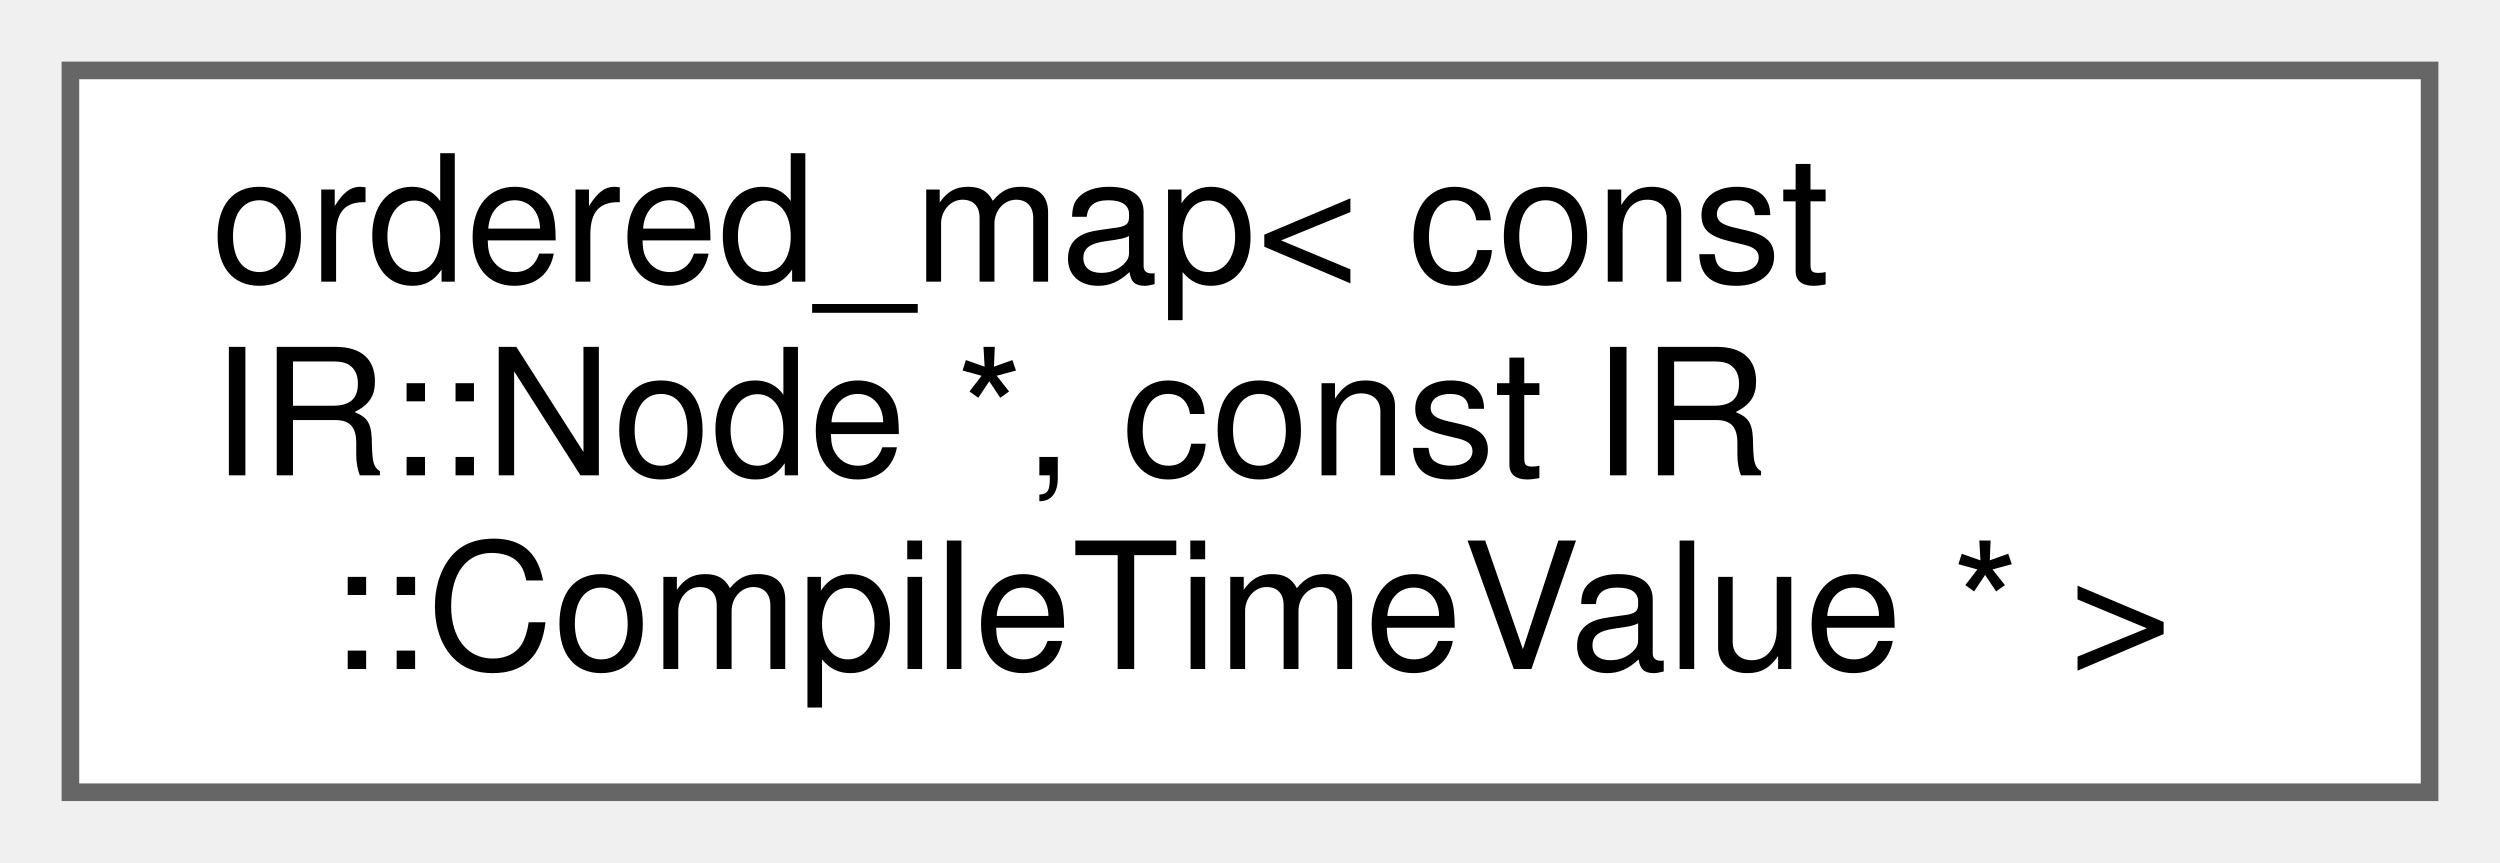
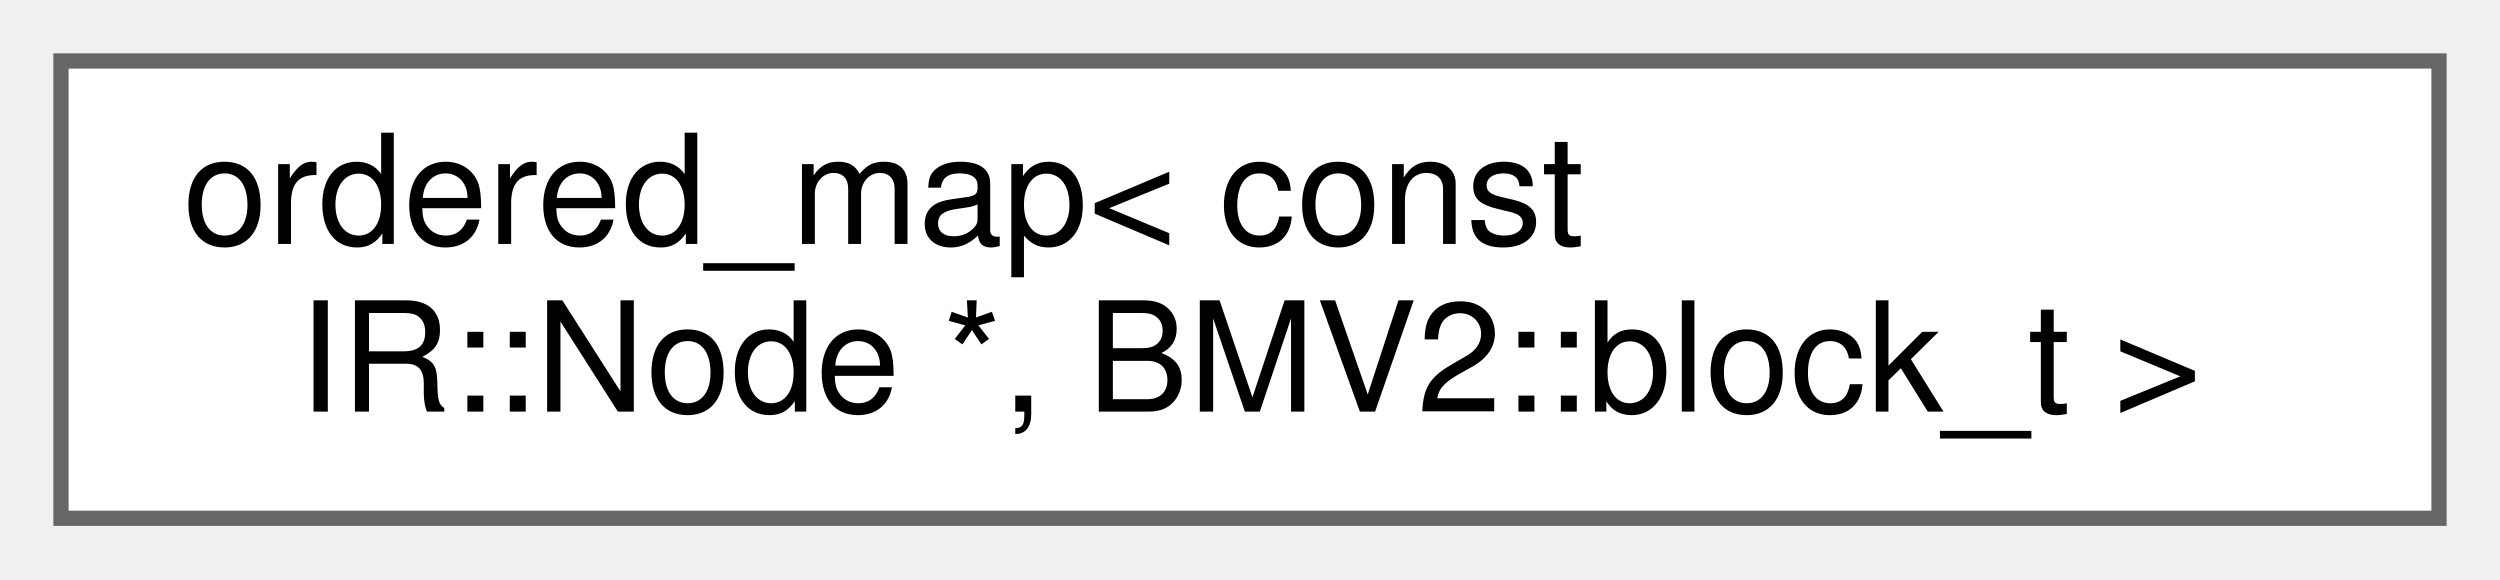
- <svg xmlns="http://www.w3.org/2000/svg" xmlns:xlink="http://www.w3.org/1999/xlink" width="142pt" height="49pt" viewBox="0.00 0.00 142.00 49.00">
-   <g id="graph0" class="graph" transform="scale(1 1) rotate(0) translate(4 45)">
+ <svg xmlns="http://www.w3.org/2000/svg" xmlns:xlink="http://www.w3.org/1999/xlink" width="164pt" height="38pt" viewBox="0.00 0.00 164.00 38.00">
+   <g id="graph0" class="graph" transform="scale(1 1) rotate(0) translate(4 34)">
    <g id="Node000000" class="node">
      <g id="a_Node000000">
        <a xlink:href="classordered__map.html" target="_top" xlink:title=" ">
-           <polygon fill="white" stroke="#666666" points="134,-41 0,-41 0,0 134,0 134,-41" />
-           <text text-anchor="start" x="8" y="-29" font-family="Helvetica,sans-Serif" font-size="10.00">ordered_map&lt; const</text>
-           <text text-anchor="start" x="8" y="-18" font-family="Helvetica,sans-Serif" font-size="10.00"> IR::Node *, const IR</text>
-           <text text-anchor="middle" x="67" y="-7" font-family="Helvetica,sans-Serif" font-size="10.00">::CompileTimeValue * &gt;</text>
+           <polygon fill="white" stroke="#666666" points="156,-30 0,-30 0,0 156,0 156,-30" />
+           <text text-anchor="start" x="8" y="-18" font-family="Helvetica,sans-Serif" font-size="10.00">ordered_map&lt; const</text>
+           <text text-anchor="middle" x="78" y="-7" font-family="Helvetica,sans-Serif" font-size="10.00"> IR::Node *, BMV2::block_t &gt;</text>
        </a>
      </g>
    </g>
  </g>
</svg>
